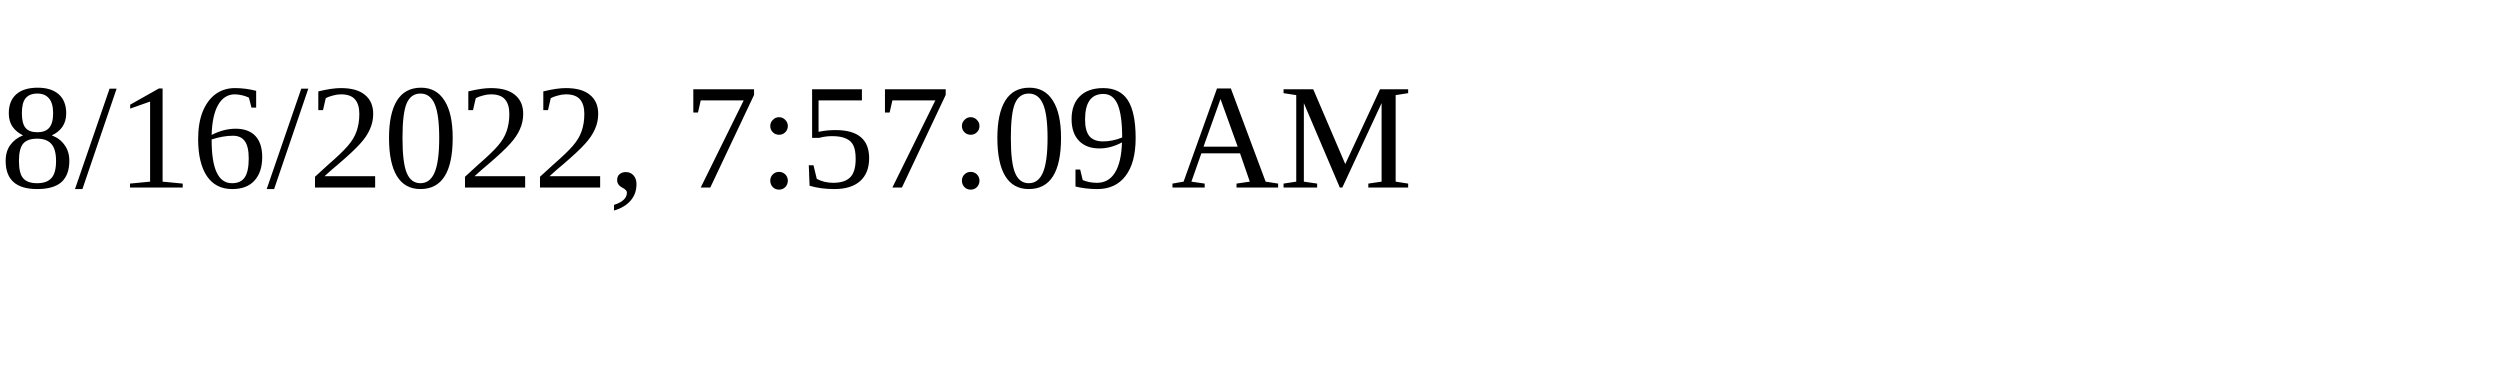
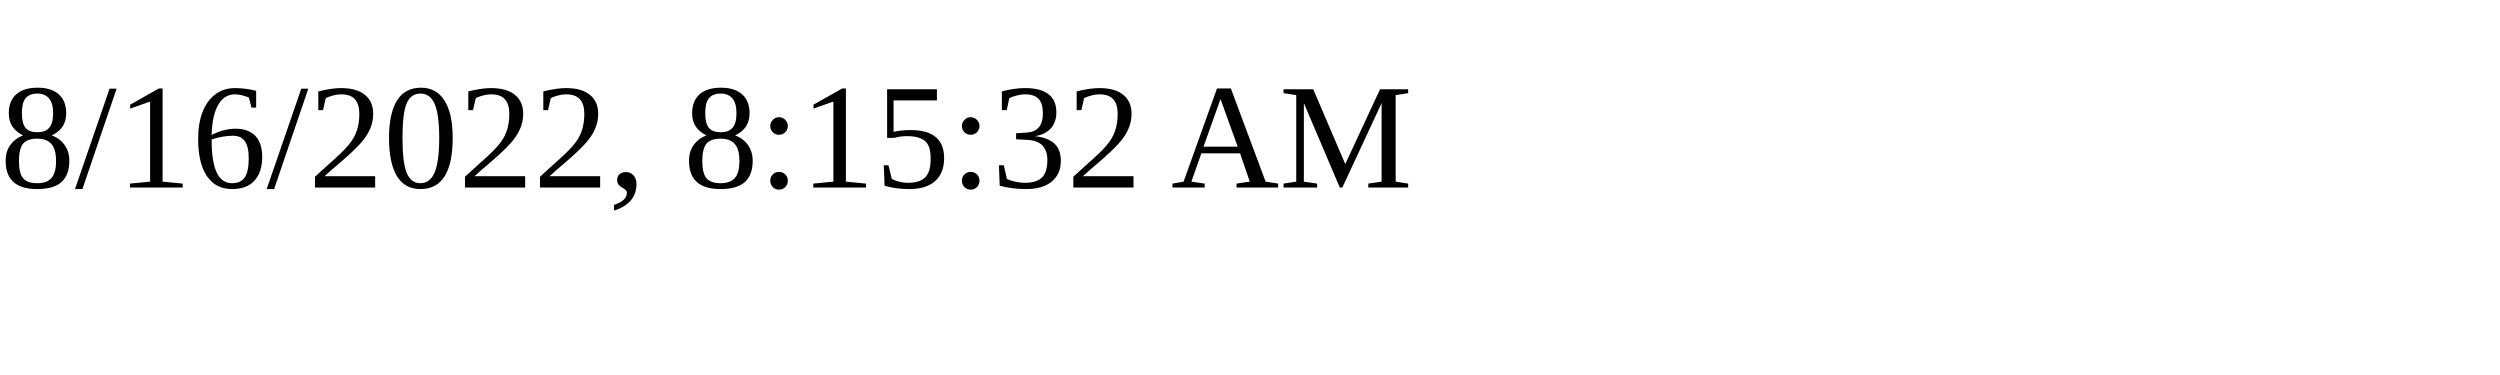
<svg xmlns="http://www.w3.org/2000/svg" height="30" width="200">
-   <text x="0" y="15">8/16/2022, 7:57:09 AM</text>
+   <text x="0" y="15">8/16/2022, 8:15:32 AM</text>
</svg>
